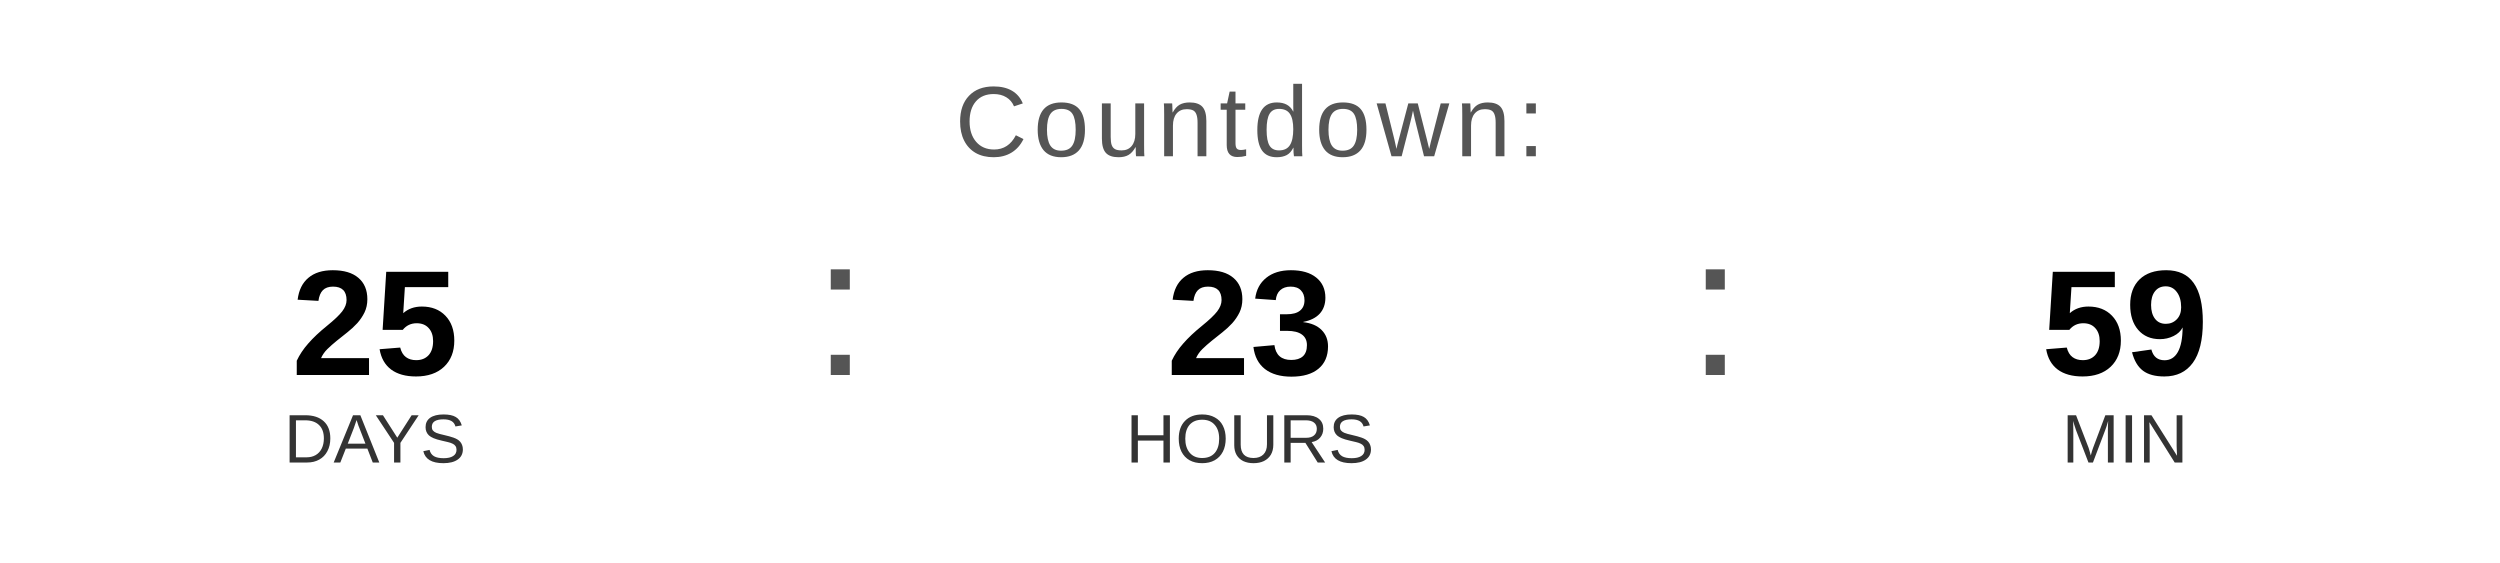
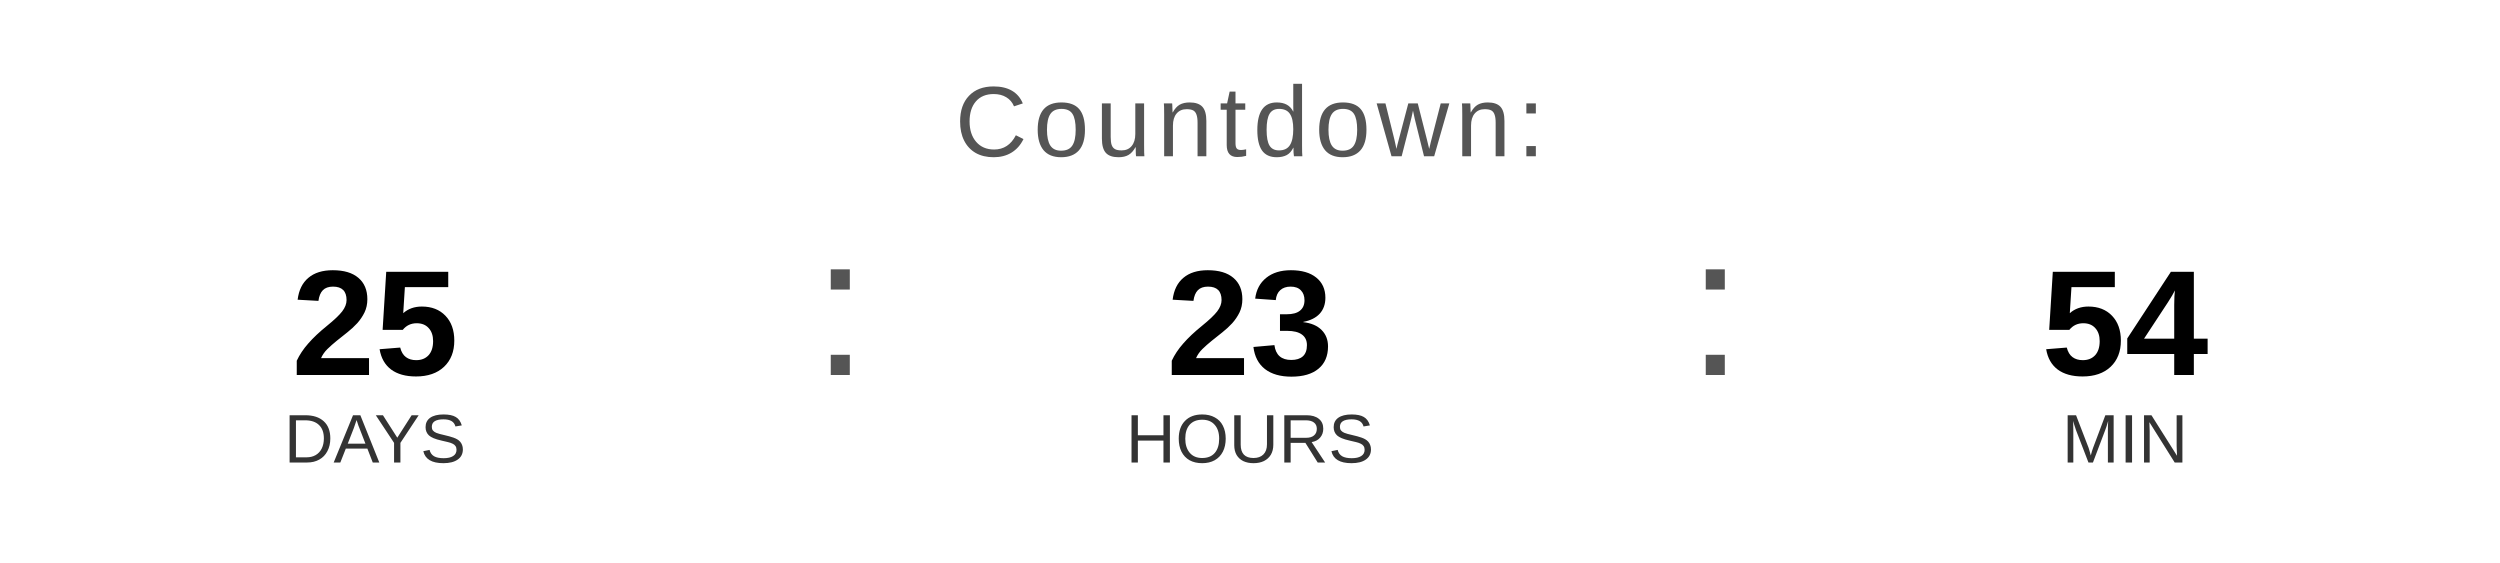
<svg xmlns="http://www.w3.org/2000/svg" width="400" height="90" viewBox="0 0 400 90">
  <text x="200" y="25" font-family="Arial, Helvetica, sans-serif" font-size="16" fill="#555555" text-anchor="middle" letter-spacing="1">
    Countdown:
  </text>
  <text x="60" y="60" font-family="Arial, Helvetica, sans-serif" font-size="24" font-weight="bold" fill="#000000" text-anchor="middle">25</text>
  <text x="60" y="74" font-family="Arial, Helvetica, sans-serif" font-size="11" fill="#333333" text-anchor="middle">DAYS</text>
  <text x="130" y="60" font-family="Arial, sans-serif" font-size="32" fill="#555555">:</text>
  <text x="200" y="60" font-family="Arial, Helvetica, sans-serif" font-size="24" font-weight="bold" fill="#000000" text-anchor="middle">23</text>
  <text x="200" y="74" font-family="Arial, Helvetica, sans-serif" font-size="11" fill="#333333" text-anchor="middle">HOURS</text>
  <text x="270" y="60" font-family="Arial, sans-serif" font-size="32" fill="#555555">:</text>
-   <text x="340" y="60" font-family="Arial, Helvetica, sans-serif" font-size="24" font-weight="bold" fill="#000000" text-anchor="middle">59</text>
+   <text x="340" y="60" font-family="Arial, Helvetica, sans-serif" font-size="24" font-weight="bold" fill="#000000" text-anchor="middle">54</text>
  <text x="340" y="74" font-family="Arial, Helvetica, sans-serif" font-size="11" fill="#333333" text-anchor="middle">MIN</text>
</svg>
